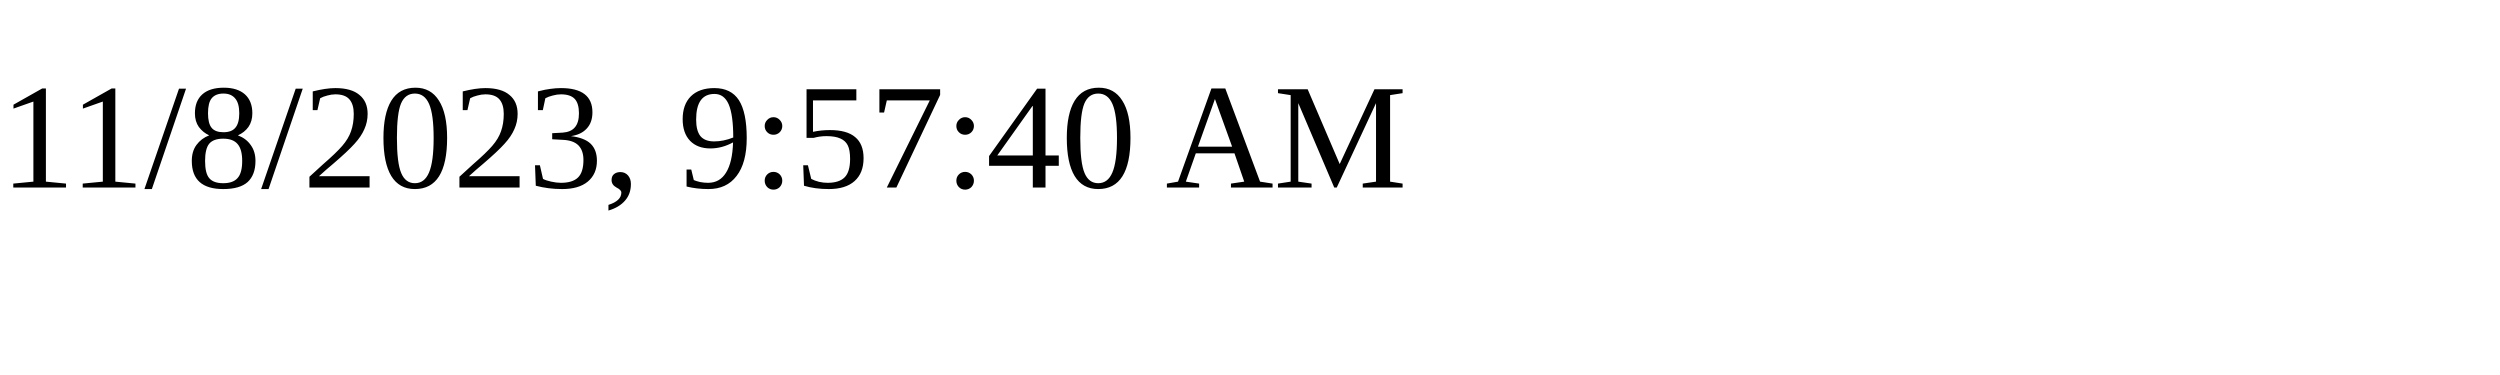
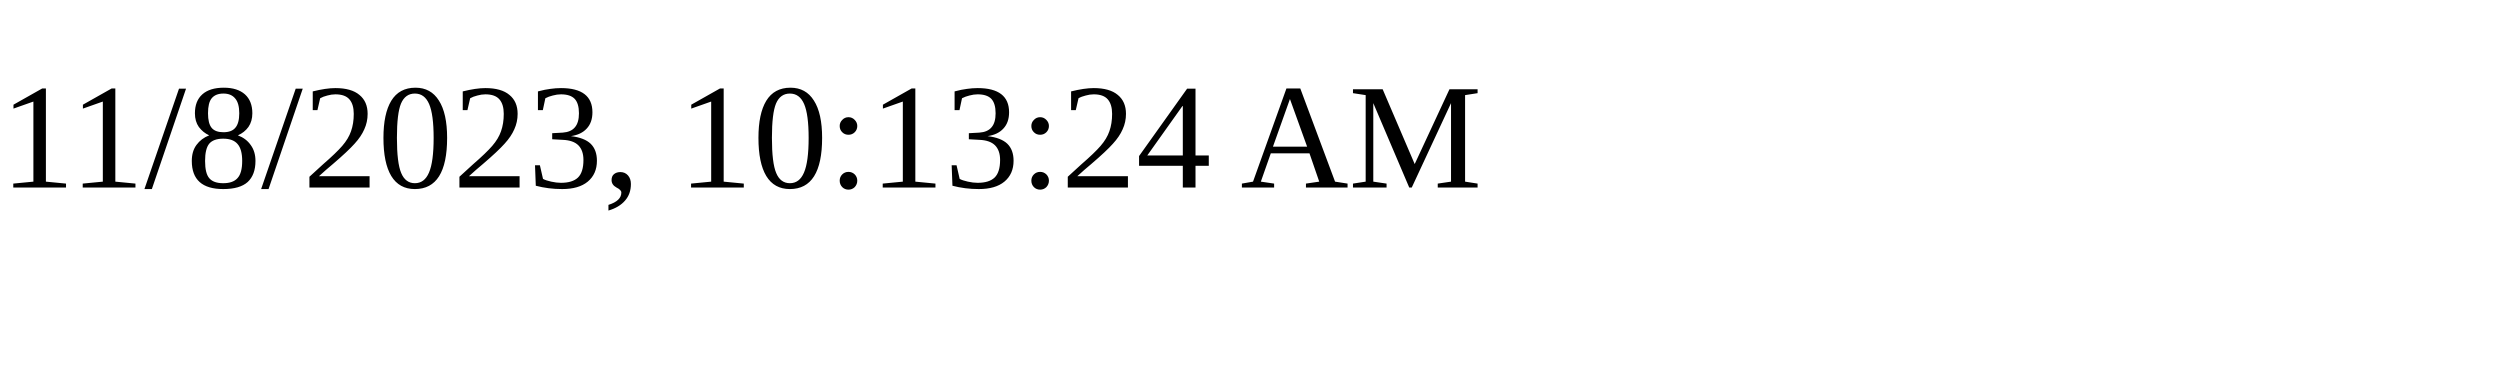
<svg xmlns="http://www.w3.org/2000/svg" height="30" width="200">
-   <text x="0" y="15">11/8/2023, 9:57:40 AM</text>
+   <text x="0" y="15">11/8/2023, 10:13:24 AM</text>
</svg>
